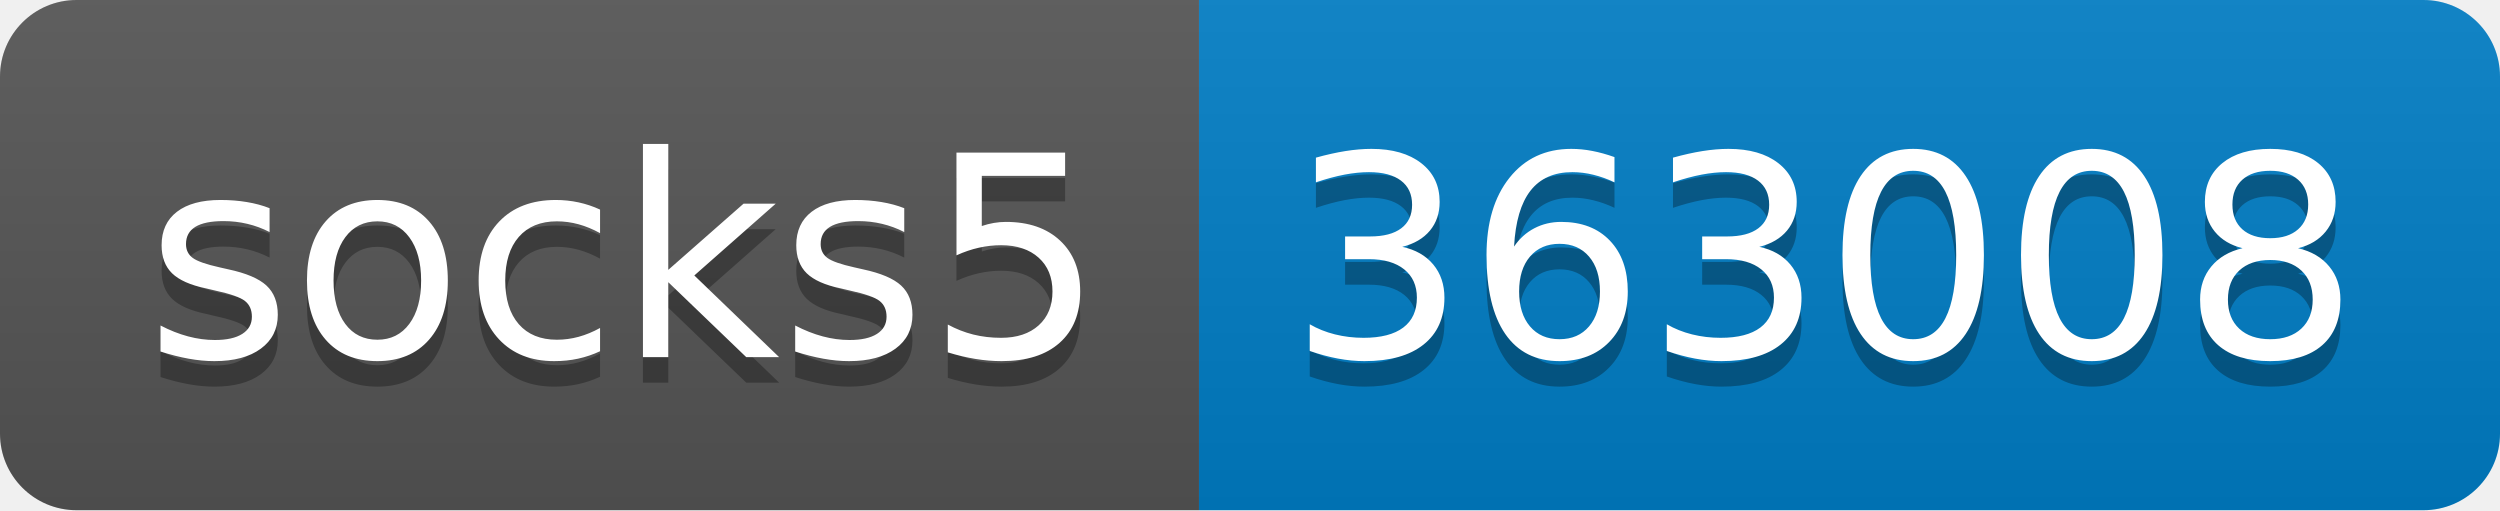
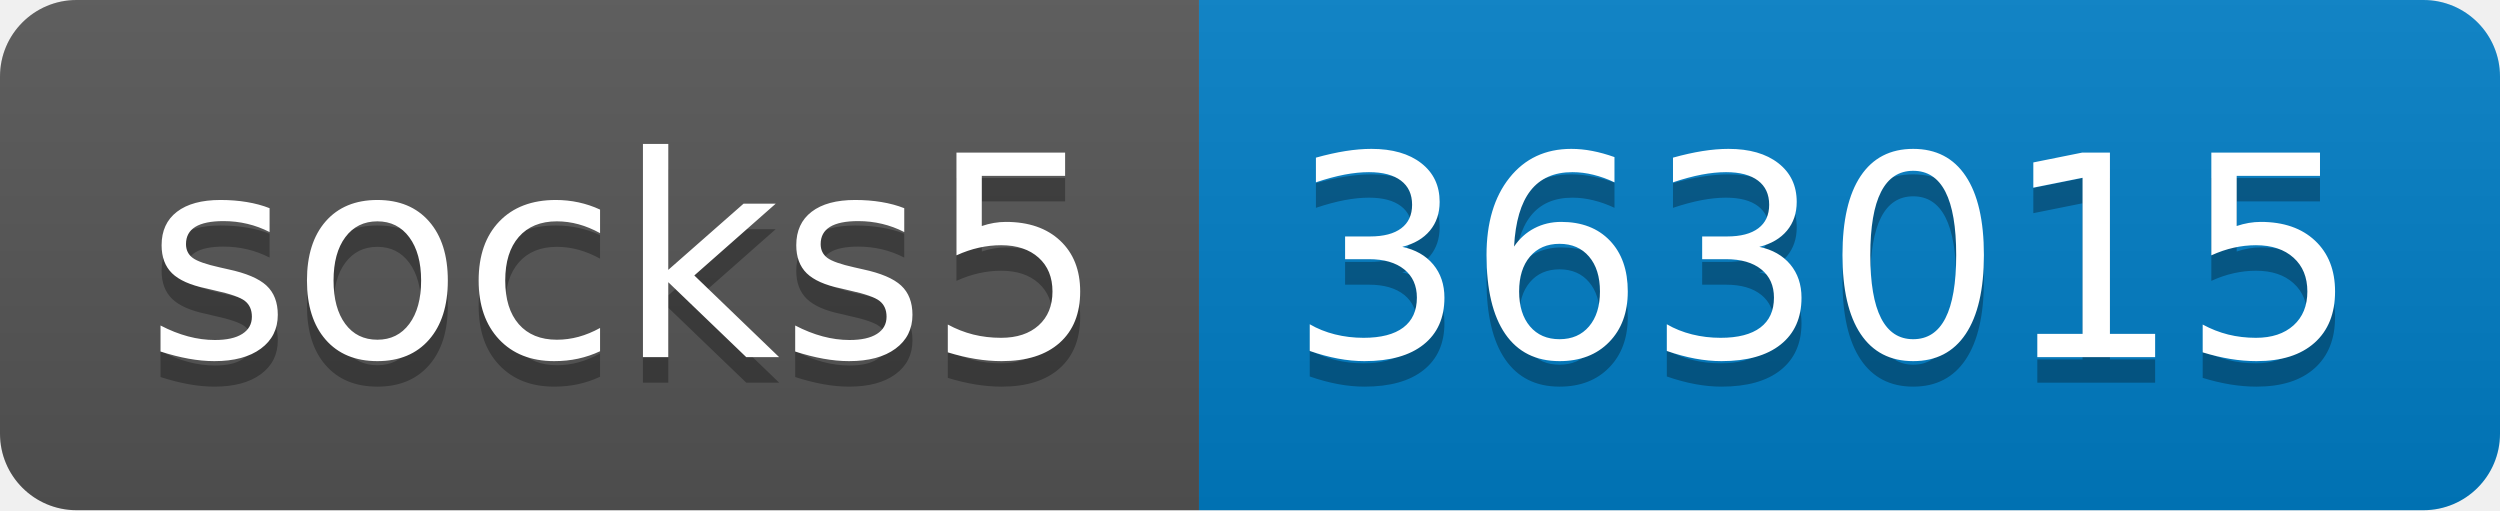
- <svg xmlns="http://www.w3.org/2000/svg" width="98" height="20" role="img" aria-label="socks5: 363008">
+ <svg xmlns="http://www.w3.org/2000/svg" width="98" height="20" role="img" aria-label="socks5: 363015">
  <linearGradient id="s" x2="0" y2="100%">
    <stop offset="0" stop-color="#bbb" stop-opacity=".1" />
    <stop offset="1" stop-opacity=".1" />
  </linearGradient>
  <clipPath id="r">
    <rect width="98" height="20" rx="3" fill="#fff" />
  </clipPath>
  <g clip-path="url(#r)">
    <rect width="47" height="20" fill="#555" />
    <rect x="47" width="51" height="20" fill="#007ec6" />
    <rect width="98" height="20" fill="url(#s)" />
  </g>
  <g fill="#fff" text-anchor="middle" font-family="Verdana,Geneva,DejaVu Sans,sans-serif" text-rendering="geometricPrecision" font-size="110">
    <text aria-hidden="true" x="245" y="150" fill="#010101" fill-opacity=".3" transform="scale(.1)" textLength="370">socks5</text>
    <text x="245" y="140" transform="scale(.1)" fill="#fff" textLength="370">socks5</text>
-     <text aria-hidden="true" x="715" y="150" fill="#010101" fill-opacity=".3" transform="scale(.1)" textLength="410">363008</text>
-     <text x="715" y="140" transform="scale(.1)" fill="#fff" textLength="410">363008</text>
+     <text aria-hidden="true" x="715" y="150" fill="#010101" fill-opacity=".3" transform="scale(.1)" textLength="410">363015</text>
+     <text x="715" y="140" transform="scale(.1)" fill="#fff" textLength="410">363015</text>
  </g>
</svg>
